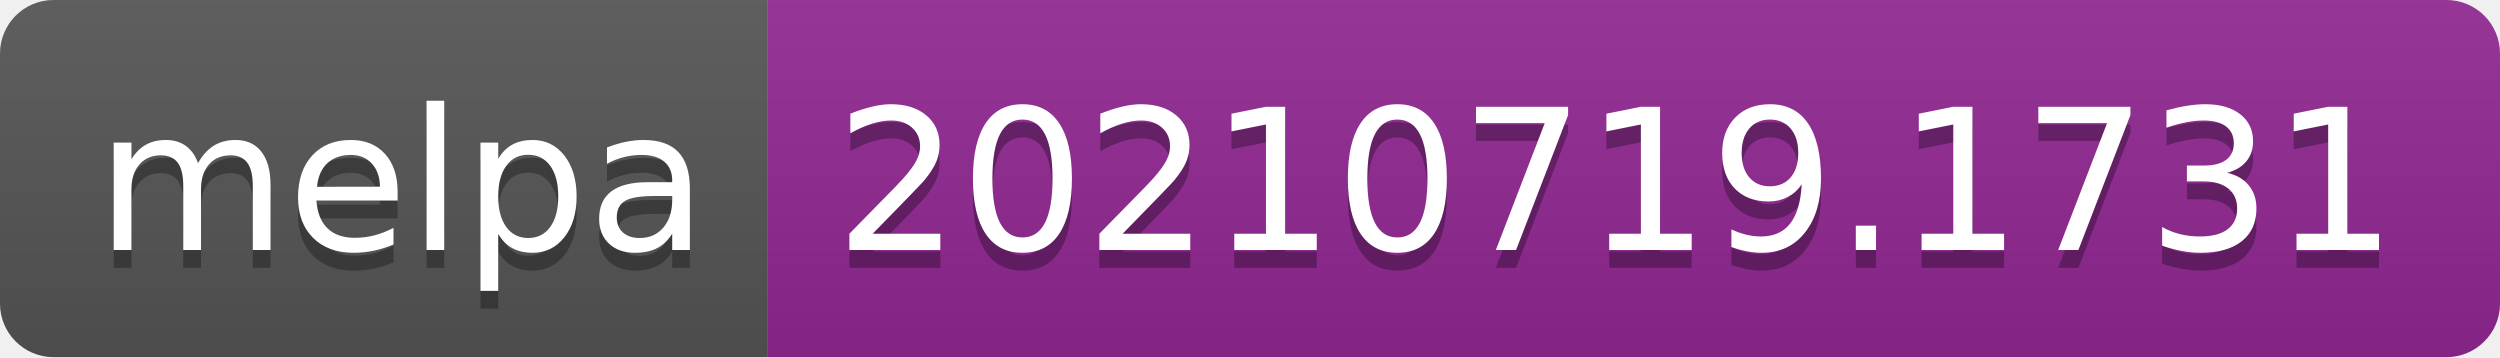
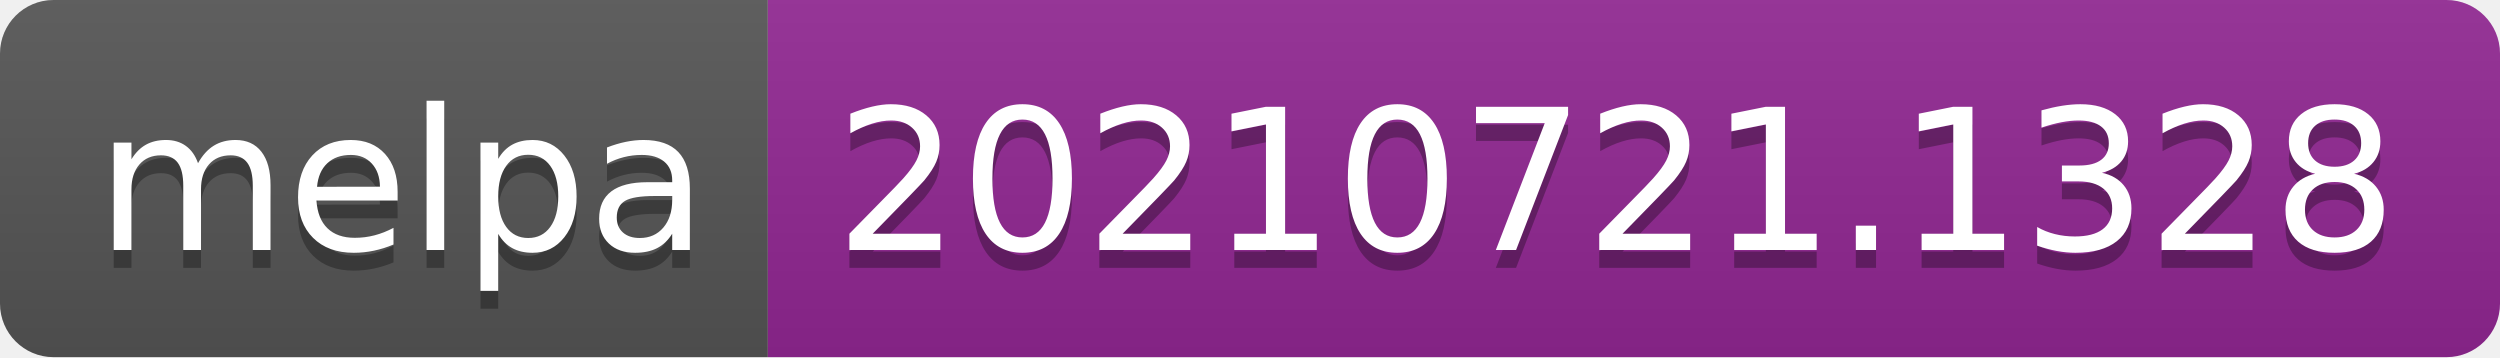
- <svg xmlns="http://www.w3.org/2000/svg" width="140" height="20" role="img" aria-label="melpa: 20210719.1731">
+ <svg xmlns="http://www.w3.org/2000/svg" width="140" height="20" role="img" aria-label="melpa: 20210721.1328">
  <linearGradient id="s" x2="0" y2="100%">
    <stop offset="0" stop-color="#bbb" stop-opacity=".1" />
    <stop offset="1" stop-opacity=".1" />
  </linearGradient>
  <clipPath id="r">
    <rect width="140" height="20" rx="3" fill="#fff" />
  </clipPath>
  <g clip-path="url(#r)">
    <rect width="43" height="20" fill="#555" />
    <rect x="43" width="97" height="20" fill="#922793" />
    <rect width="140" height="20" fill="url(#s)" />
  </g>
  <g fill="#fff" text-anchor="middle" font-family="Verdana,Geneva,DejaVu Sans,sans-serif" text-rendering="geometricPrecision" font-size="110">
    <text aria-hidden="true" x="225" y="150" fill="#010101" fill-opacity=".3" transform="scale(.1)" textLength="330">melpa</text>
    <text x="225" y="140" transform="scale(.1)" fill="#fff" textLength="330">melpa</text>
-     <text aria-hidden="true" x="905" y="150" fill="#010101" fill-opacity=".3" transform="scale(.1)" textLength="870">20210719.1731</text>
-     <text x="905" y="140" transform="scale(.1)" fill="#fff" textLength="870">20210719.1731</text>
+     <text aria-hidden="true" x="905" y="150" fill="#010101" fill-opacity=".3" transform="scale(.1)" textLength="870">20210721.1328</text>
+     <text x="905" y="140" transform="scale(.1)" fill="#fff" textLength="870">20210721.1328</text>
  </g>
</svg>
